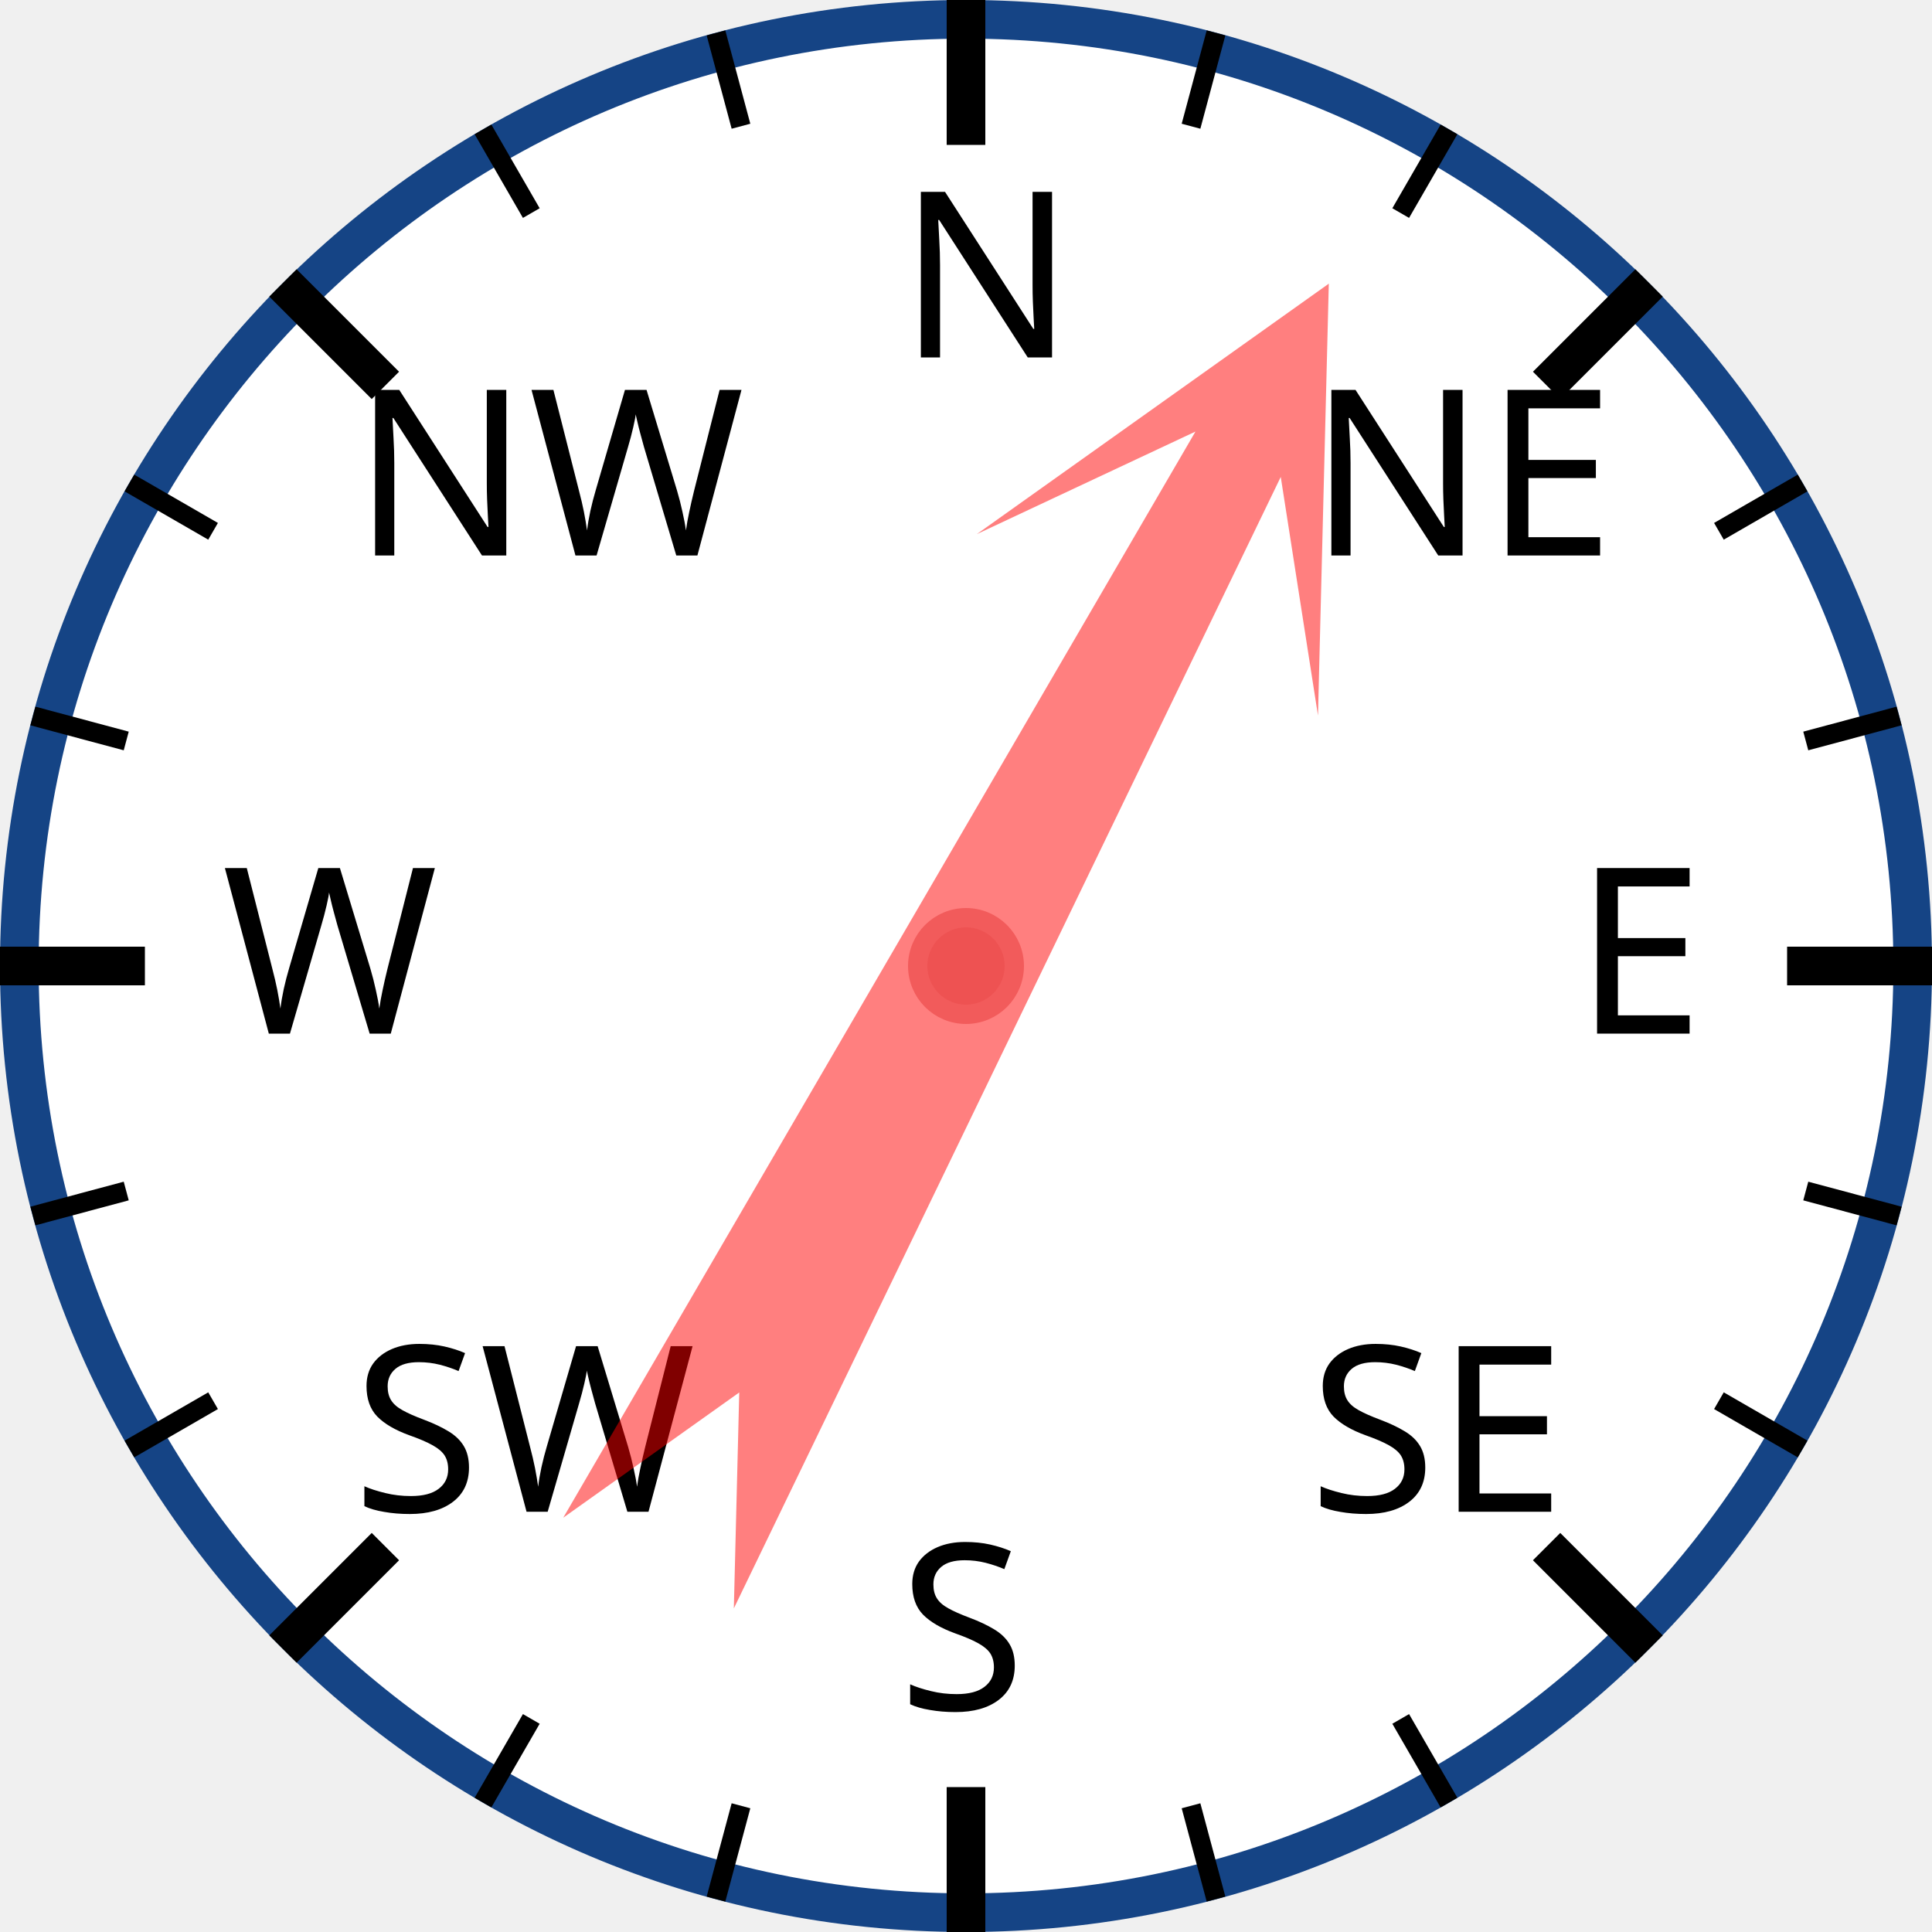
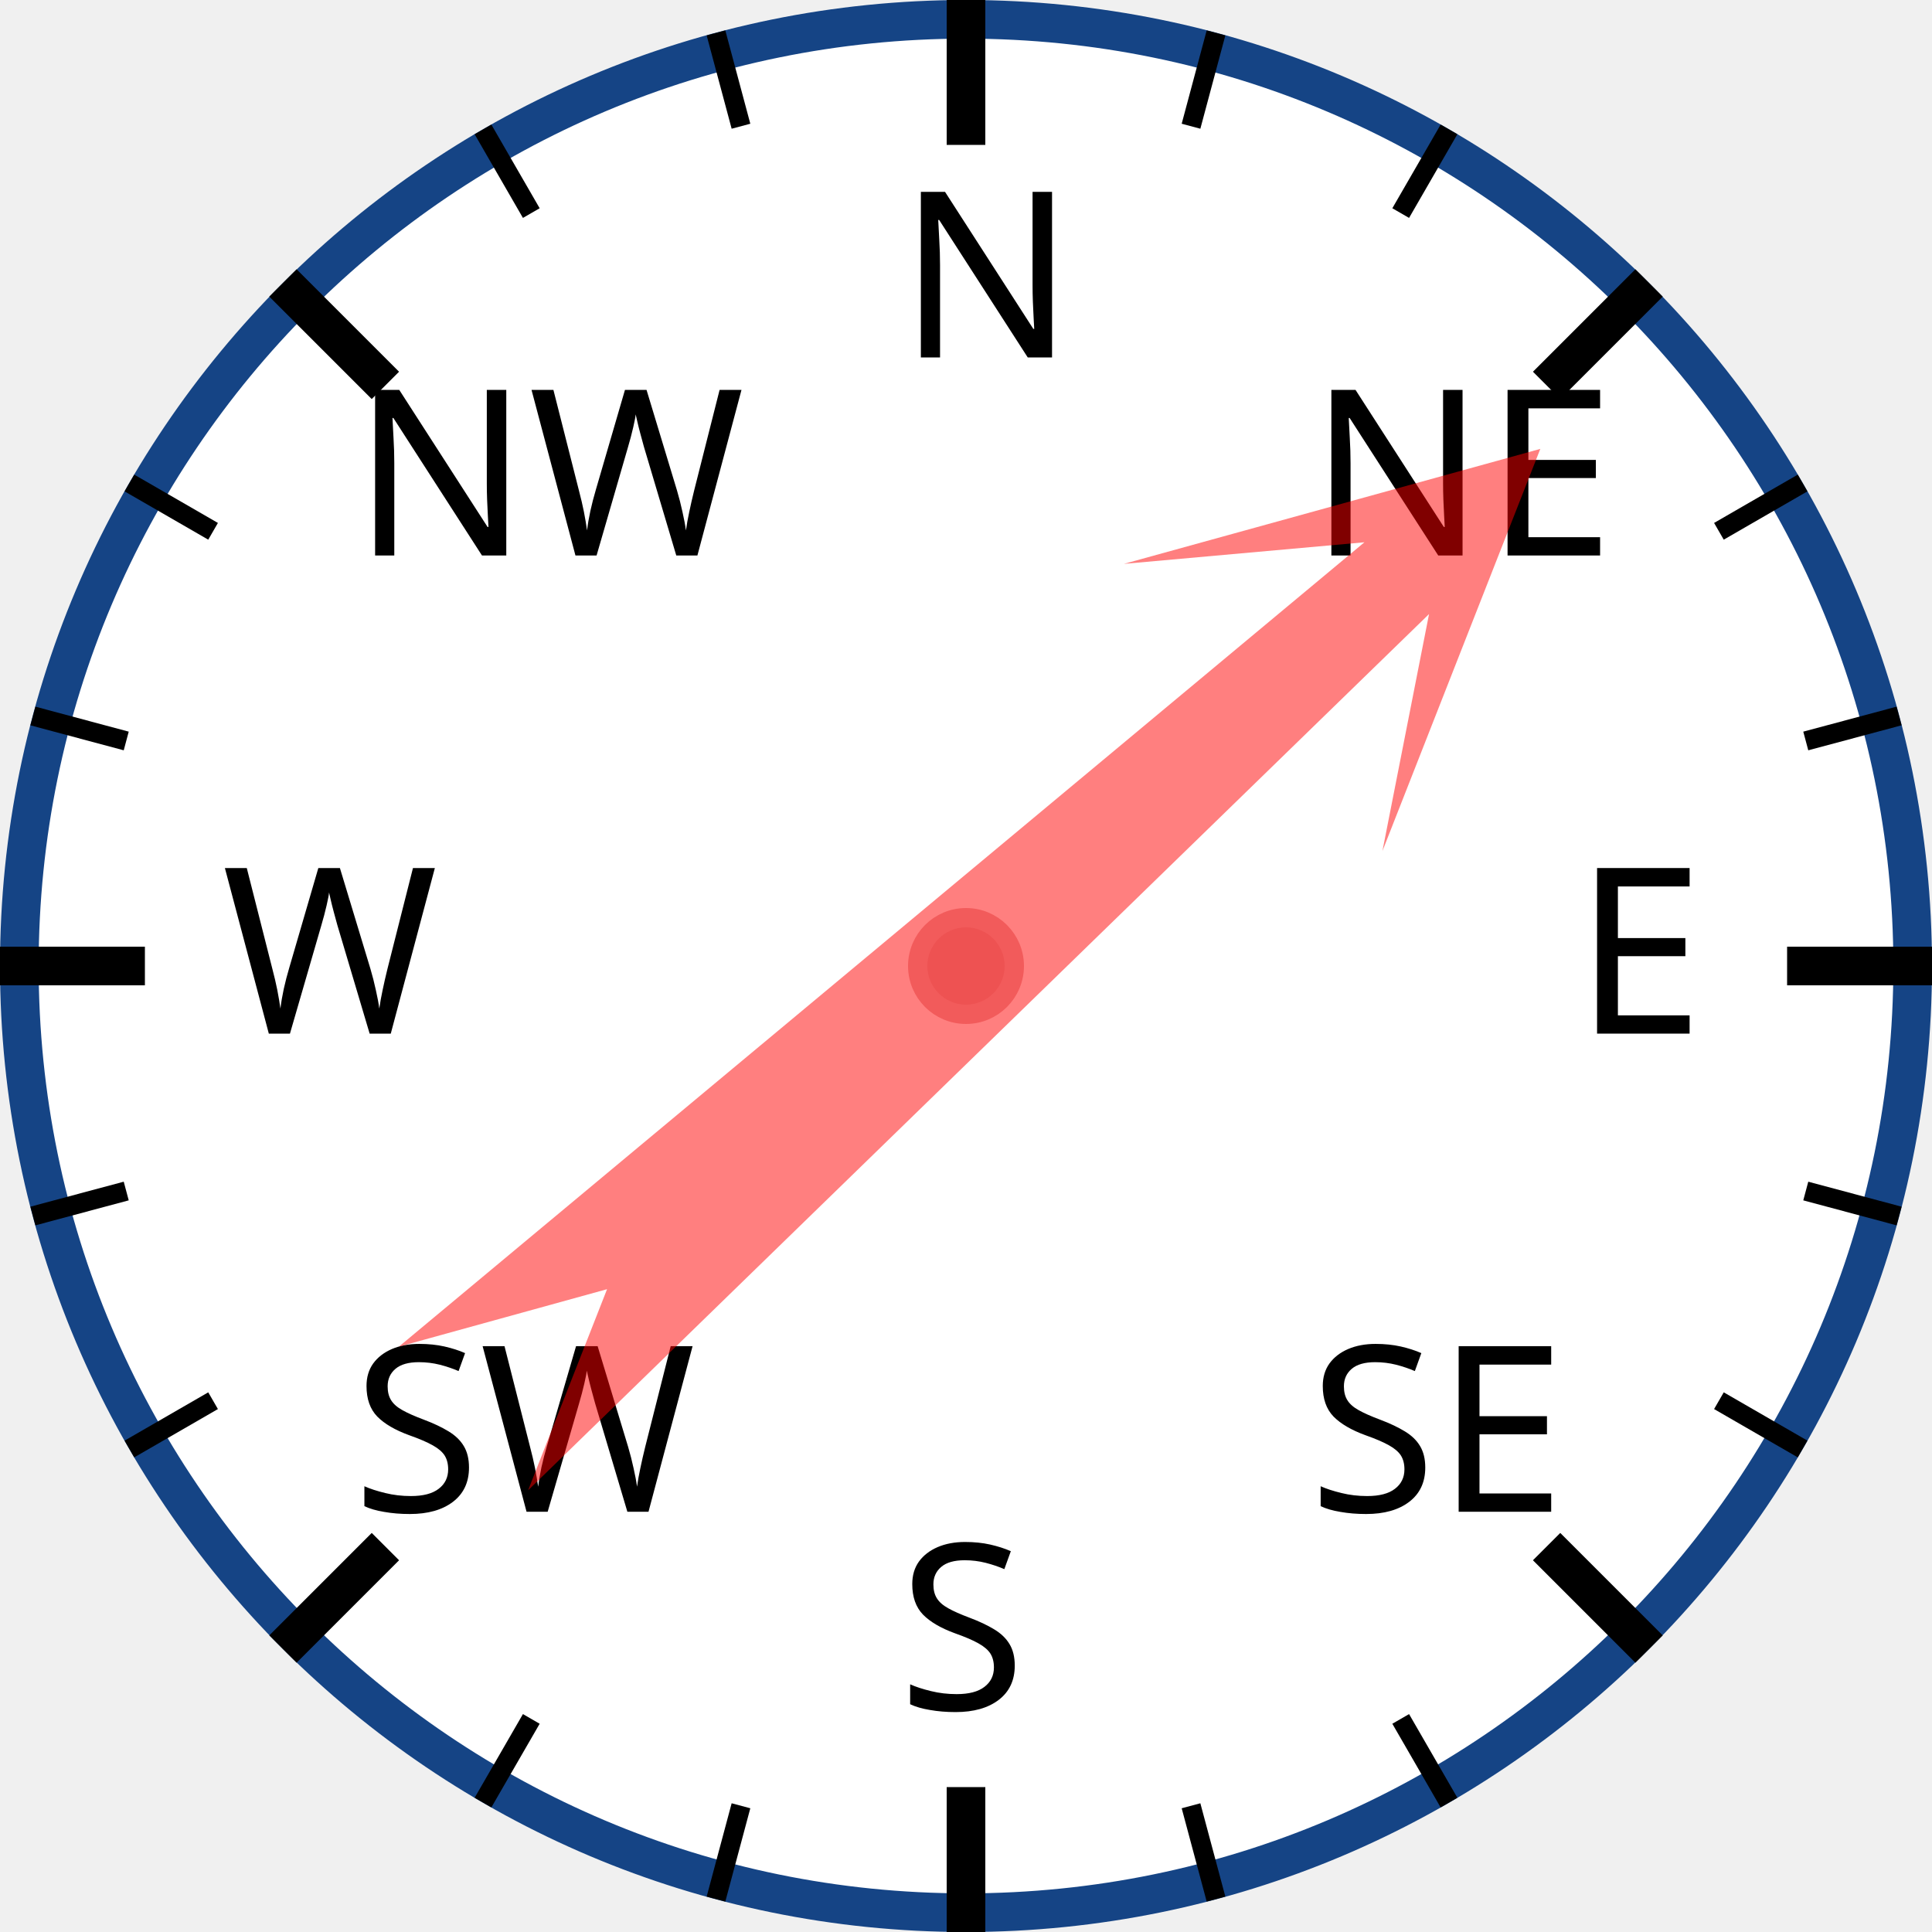
<svg xmlns="http://www.w3.org/2000/svg" width="120px" height="120px" viewBox="0 0 200 200">
  <circle cx="100" cy="100" r="98" style="fill: white; stroke: #154485; stroke-width: 4;" />
  <text x="93.0" y="37.0" style="font-family: sans-serif; font-size: 18pt;">N</text>
  <line x1="100.0" y1="0.0" x2="100.0" y2="15.0" style="stroke: black; stroke-width: 4;" />
  <line x1="74.118" y1="3.407" x2="76.706" y2="13.067" style="stroke: black; stroke-width: 2;" />
  <line x1="50" y1="13.397" x2="55" y2="22.058" style="stroke: black; stroke-width: 2;" />
  <text x="36.503" y="57.503" style="font-family: sans-serif; font-size: 18pt;">NW</text>
  <line x1="29.289" y1="29.289" x2="39.896" y2="39.896" style="stroke: black; stroke-width: 4;" />
  <line x1="13.397" y1="50" x2="22.058" y2="55" style="stroke: black; stroke-width: 2;" />
  <line x1="3.407" y1="74.118" x2="13.067" y2="76.706" style="stroke: black; stroke-width: 2;" />
  <text x="23.0" y="107.0" style="font-family: sans-serif; font-size: 18pt;">W</text>
  <line x1="0.0" y1="100.0" x2="15.0" y2="100.0" style="stroke: black; stroke-width: 4;" />
  <line x1="3.407" y1="125.882" x2="13.067" y2="123.294" style="stroke: black; stroke-width: 2;" />
  <line x1="13.397" y1="150" x2="22.058" y2="145" style="stroke: black; stroke-width: 2;" />
  <text x="36.503" y="156.497" style="font-family: sans-serif; font-size: 18pt;">SW</text>
  <line x1="29.289" y1="170.711" x2="39.896" y2="160.104" style="stroke: black; stroke-width: 4;" />
  <line x1="50" y1="186.603" x2="55" y2="177.942" style="stroke: black; stroke-width: 2;" />
  <line x1="74.118" y1="196.593" x2="76.706" y2="186.933" style="stroke: black; stroke-width: 2;" />
  <text x="93" y="177.0" style="font-family: sans-serif; font-size: 18pt;">S</text>
  <line x1="100" y1="200.0" x2="100" y2="185.0" style="stroke: black; stroke-width: 4;" />
  <line x1="125.882" y1="196.593" x2="123.294" y2="186.933" style="stroke: black; stroke-width: 2;" />
  <line x1="150.0" y1="186.603" x2="145.0" y2="177.942" style="stroke: black; stroke-width: 2;" />
  <text x="135.497" y="156.497" style="font-family: sans-serif; font-size: 18pt;">SE</text>
  <line x1="170.711" y1="170.711" x2="160.104" y2="160.104" style="stroke: black; stroke-width: 4;" />
  <line x1="186.603" y1="150" x2="177.942" y2="145" style="stroke: black; stroke-width: 2;" />
  <line x1="196.593" y1="125.882" x2="186.933" y2="123.294" style="stroke: black; stroke-width: 2;" />
  <text x="163.0" y="107" style="font-family: sans-serif; font-size: 18pt;">E</text>
  <line x1="200.0" y1="100" x2="185.0" y2="100" style="stroke: black; stroke-width: 4;" />
  <line x1="196.593" y1="74.118" x2="186.933" y2="76.706" style="stroke: black; stroke-width: 2;" />
  <line x1="186.603" y1="50" x2="177.942" y2="55" style="stroke: black; stroke-width: 2;" />
  <text x="135.497" y="57.503" style="font-family: sans-serif; font-size: 18pt;">NE</text>
  <line x1="170.711" y1="29.289" x2="160.104" y2="39.896" style="stroke: black; stroke-width: 4;" />
  <line x1="150" y1="13.397" x2="145" y2="22.058" style="stroke: black; stroke-width: 2;" />
  <line x1="125.882" y1="3.407" x2="123.294" y2="13.067" style="stroke: black; stroke-width: 2;" />
-   <polygon points="100 20 120 60 105 40 110 170 100 150 90 170 95 40 80 60" style="fill: red; fill-opacity: 0.5;" transform="rotate(28,100,100)" />
+   <polygon points="100 20 120 60 105 40 110 170 100 150 90 170 95 40 80 60" style="fill: red; fill-opacity: 0.5;" transform="rotate(48,100,100)" />
  <circle cx="100" cy="100" r="5" style="fill: #EE5252; stroke: #F25B5B; stroke-width: 2;" />
</svg>
